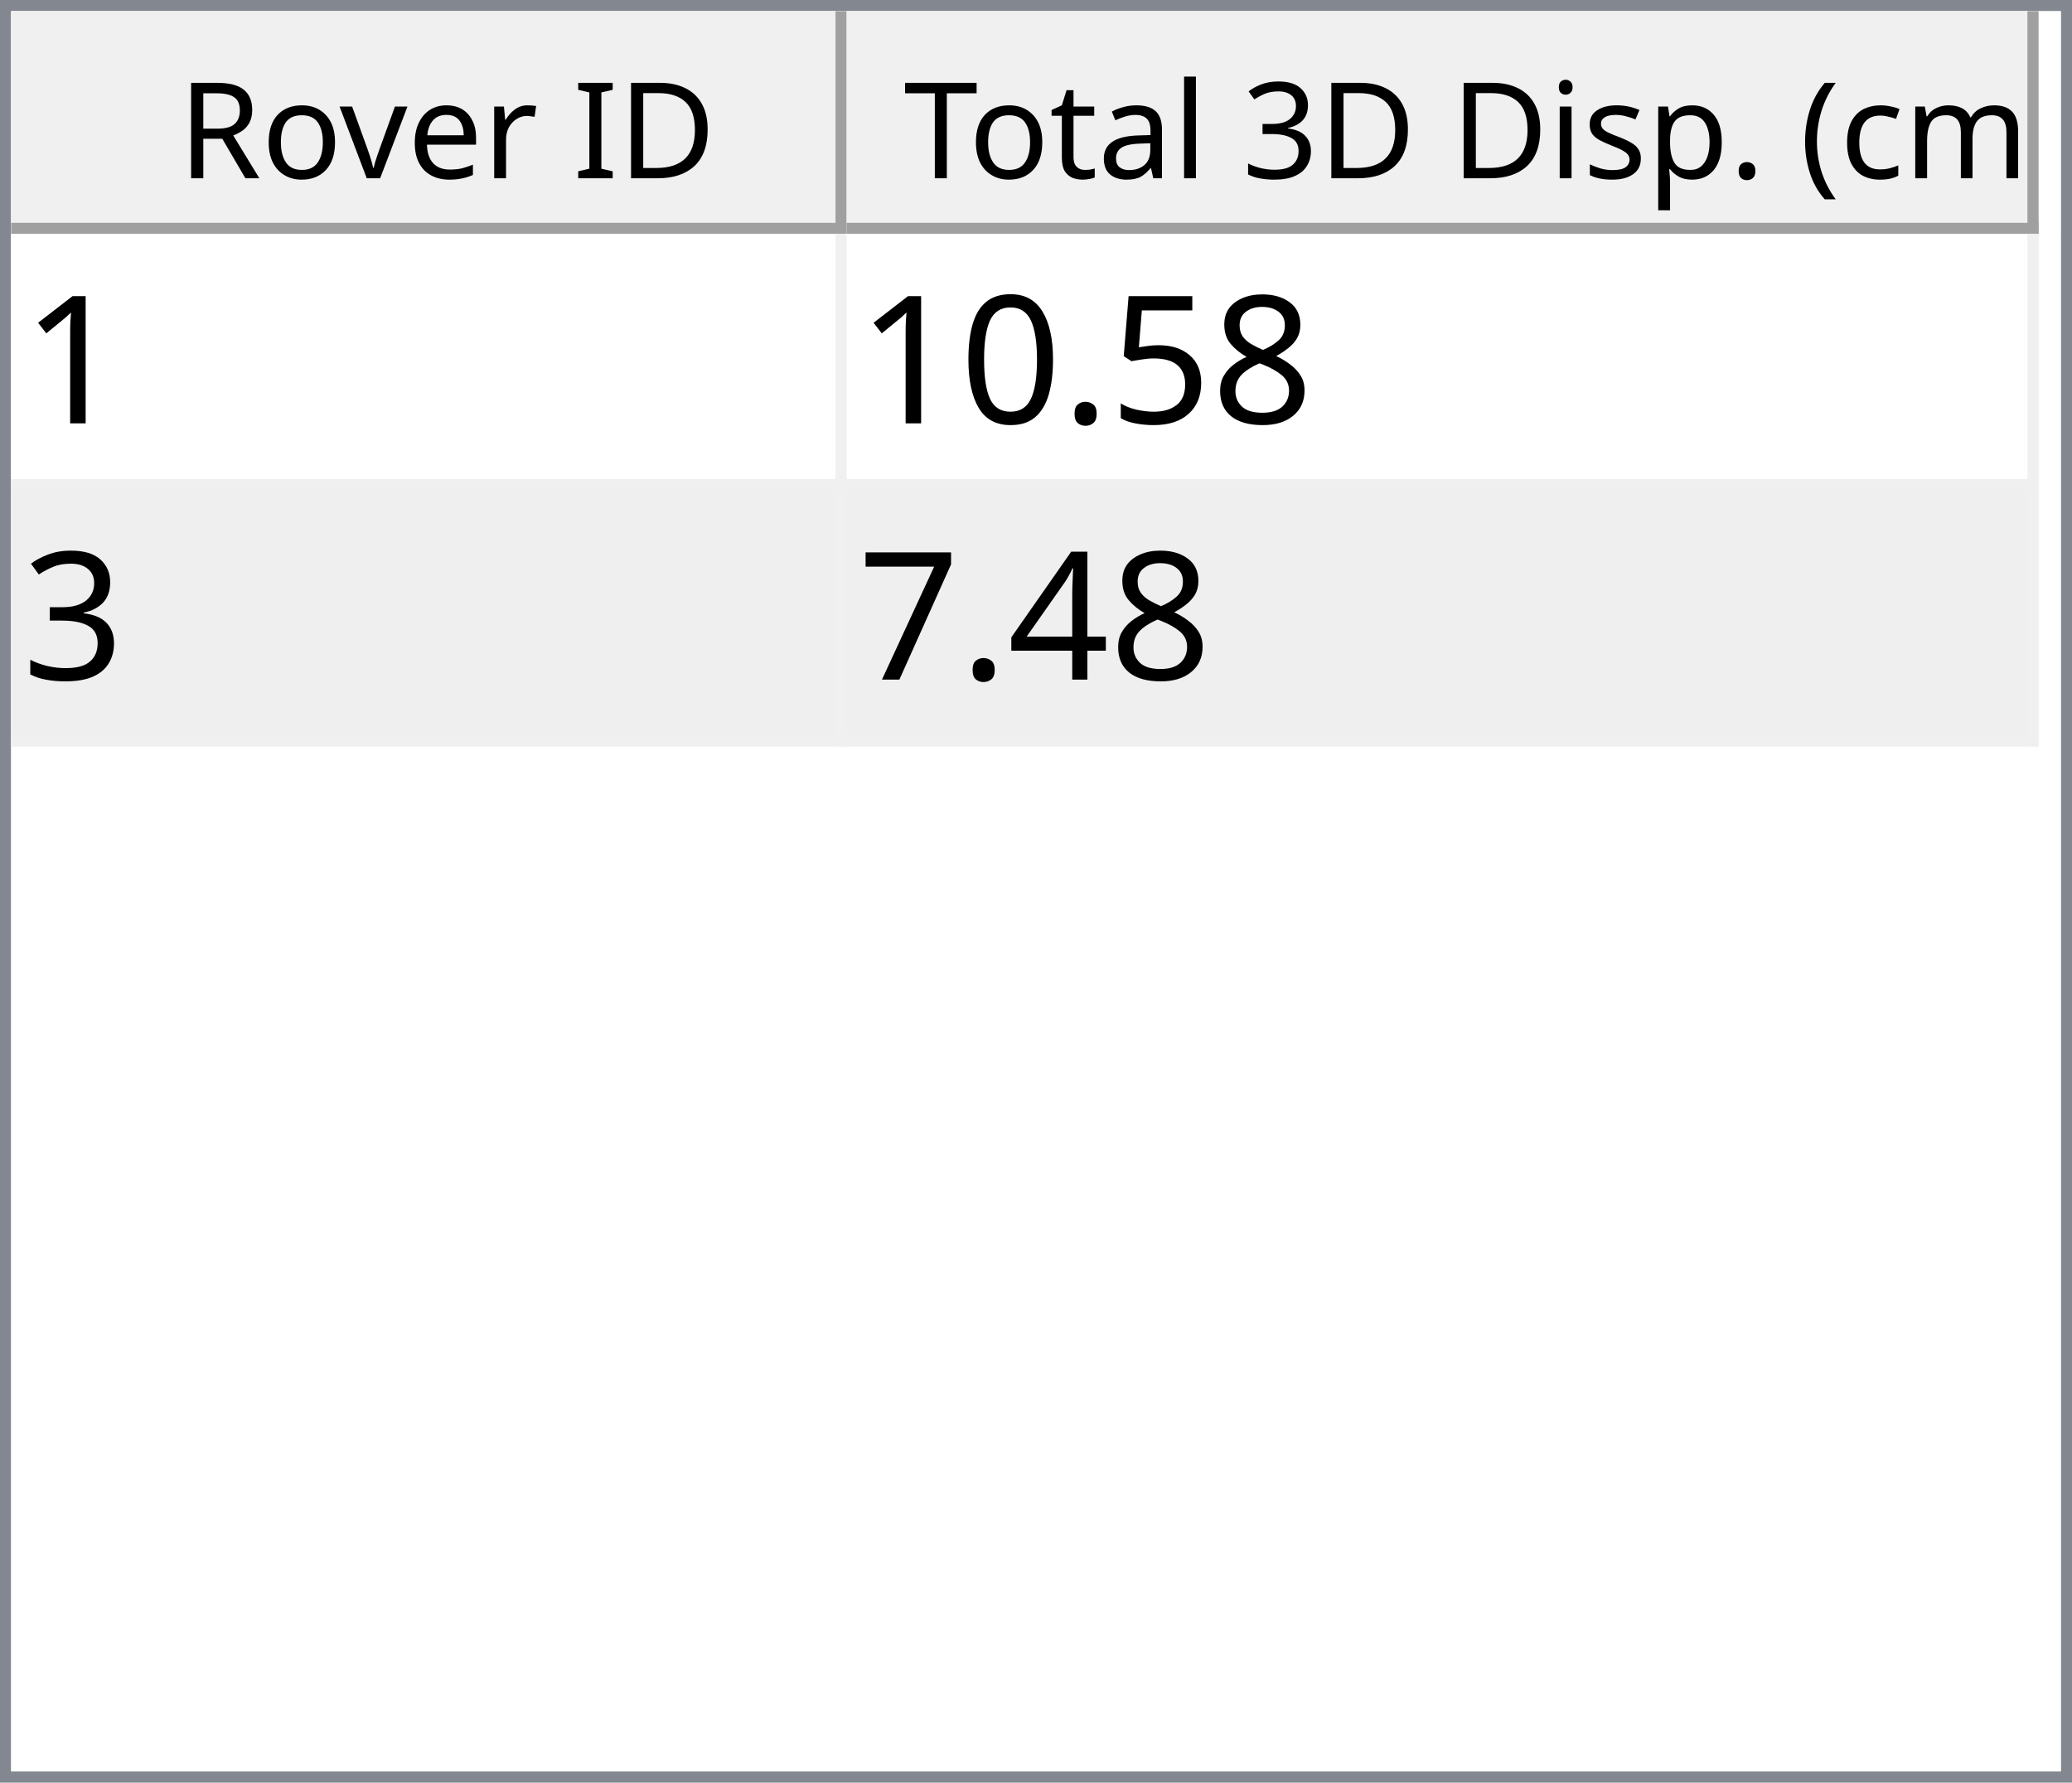
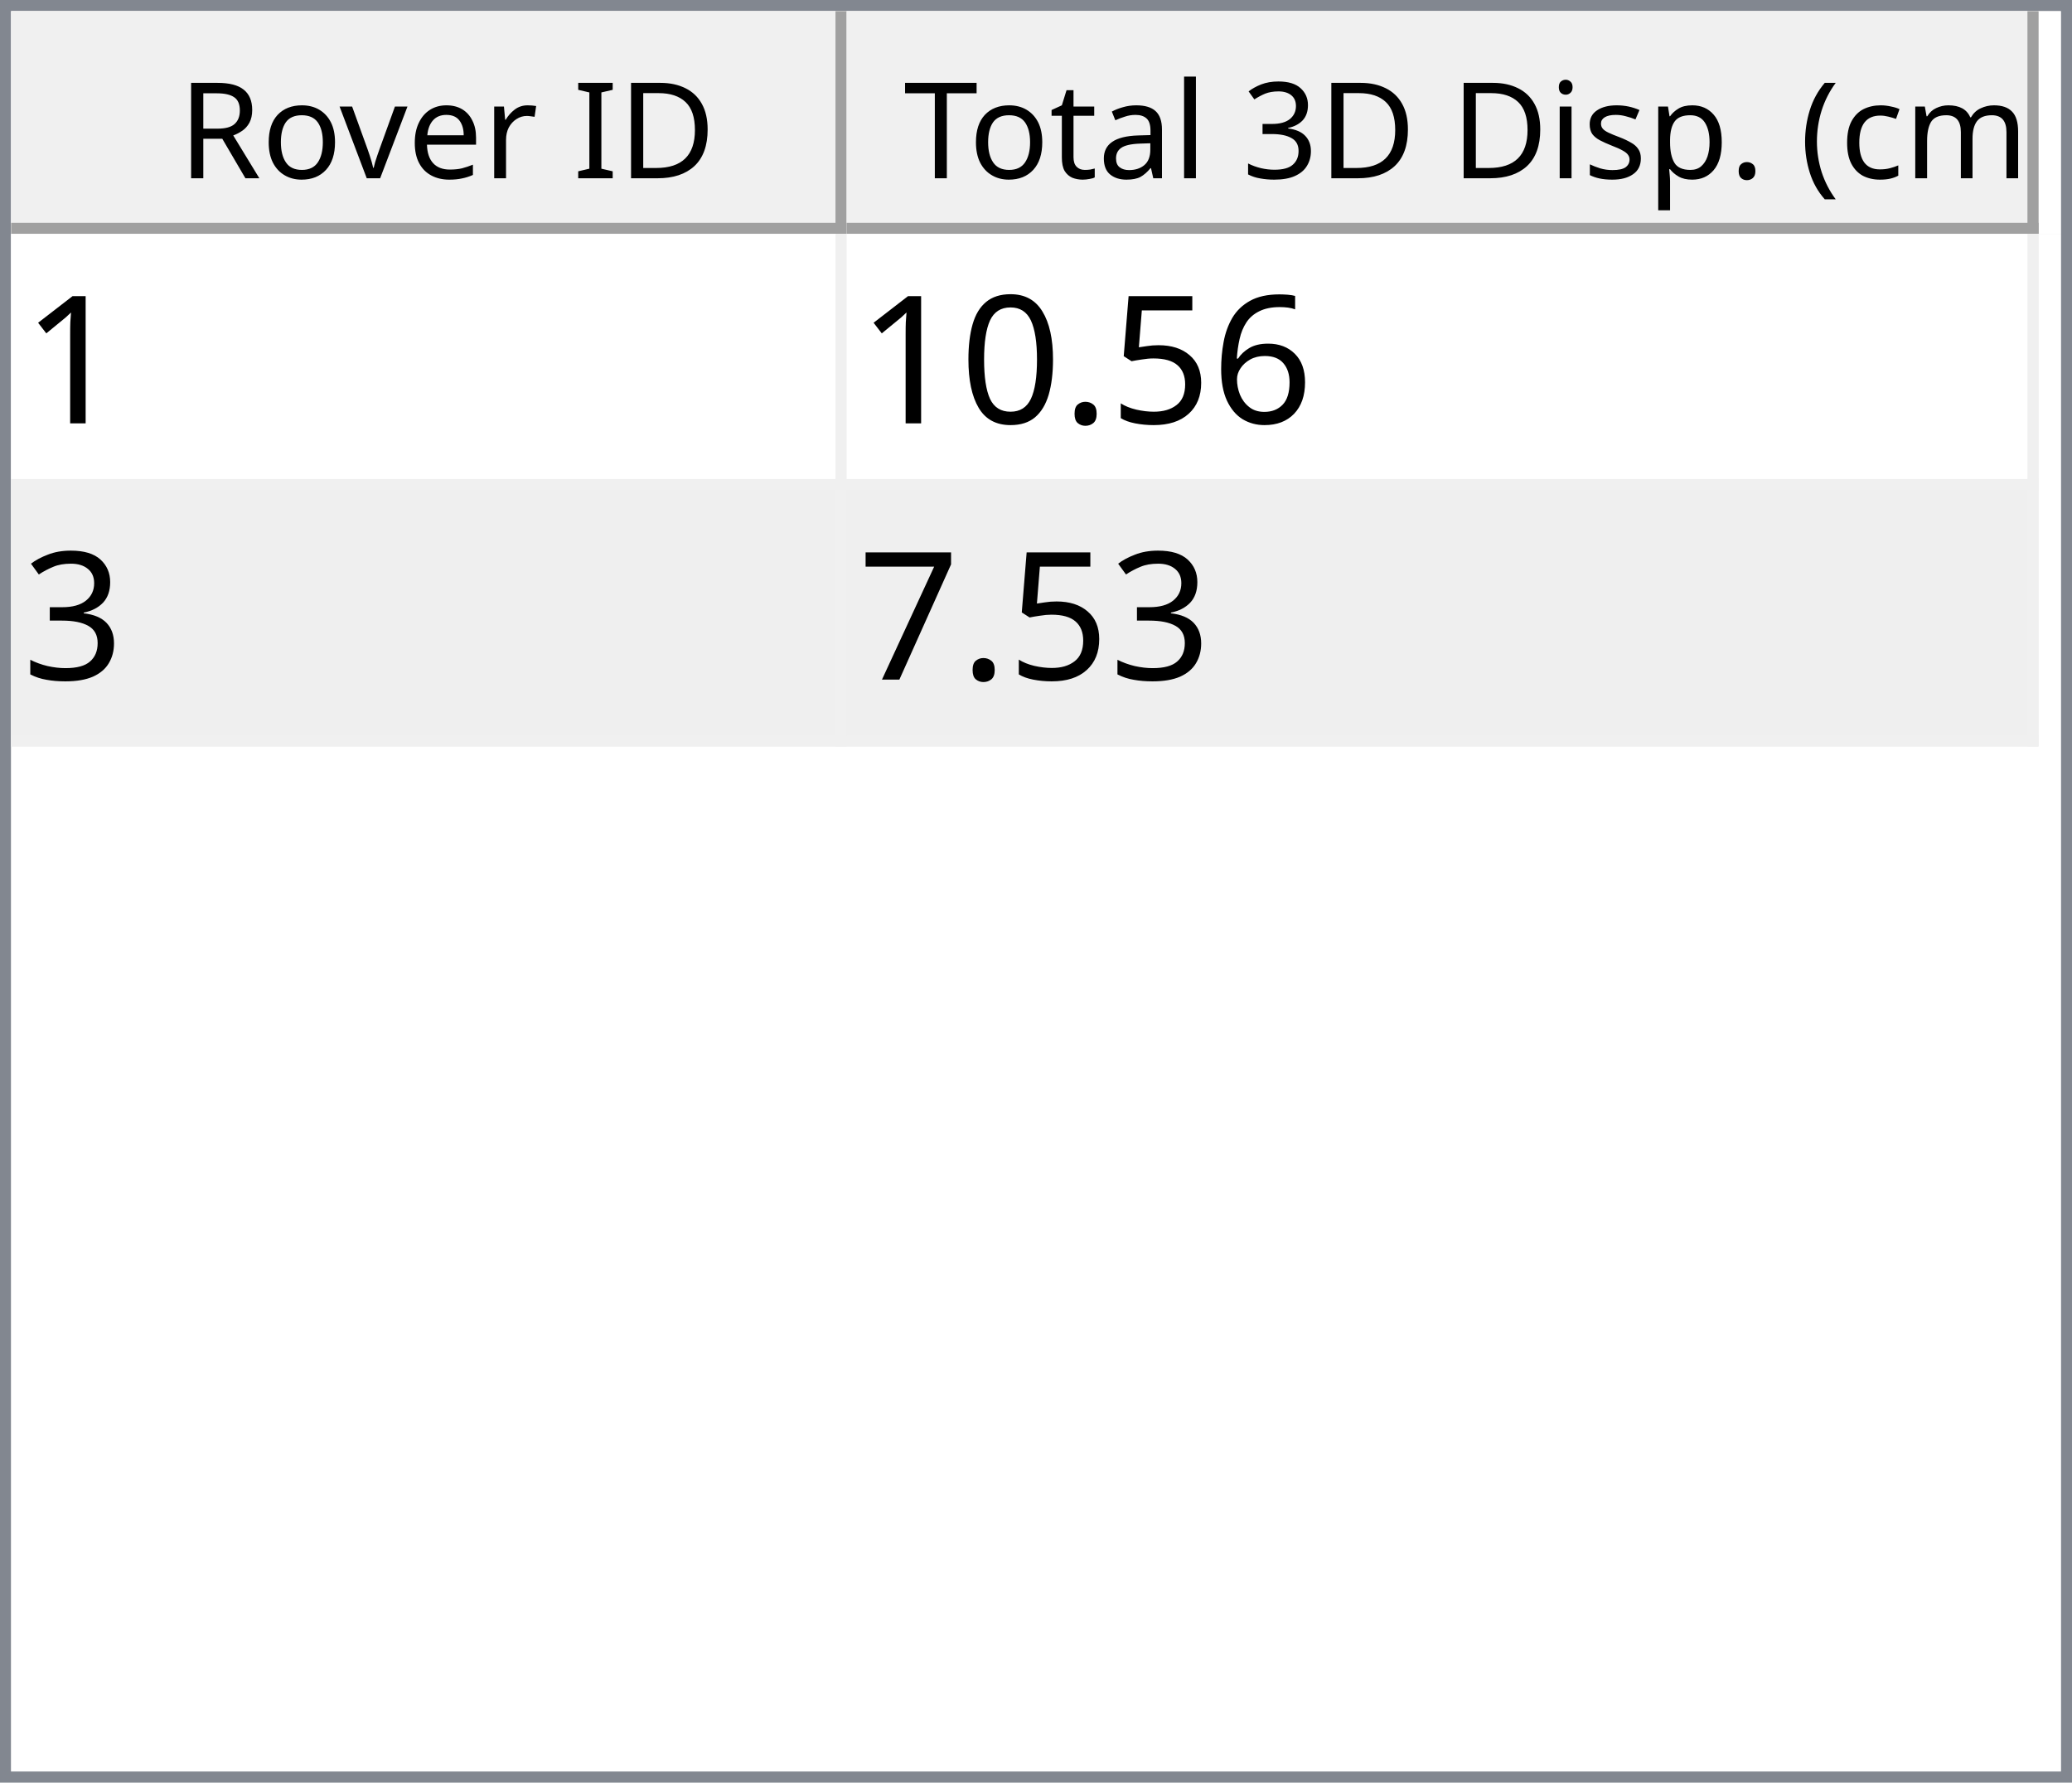
<svg xmlns="http://www.w3.org/2000/svg" style="fill-opacity:1; color-rendering:auto; color-interpolation:auto; text-rendering:auto; stroke:black; stroke-linecap:square; stroke-miterlimit:10; shape-rendering:auto; stroke-opacity:1; fill:black; stroke-dasharray:none; font-weight:normal; stroke-width:1; font-family:'Dialog'; font-style:normal; stroke-linejoin:miter; font-size:12px; stroke-dashoffset:0; image-rendering:auto;" width="186" height="160">
  <defs id="genericDefs" />
  <g>
    <defs id="defs1">
      <clipPath clipPathUnits="userSpaceOnUse" id="clipPath1">
        <path d="M0 0 L186 0 L186 160 L0 160 L0 0 Z" />
      </clipPath>
      <clipPath clipPathUnits="userSpaceOnUse" id="clipPath2">
        <path d="M0 0 L0 160 L186 160 L186 0 Z" />
      </clipPath>
      <clipPath clipPathUnits="userSpaceOnUse" id="clipPath3">
        <path d="M0 0 L0 20 L184 20 L184 0 Z" />
      </clipPath>
      <clipPath clipPathUnits="userSpaceOnUse" id="clipPath4">
        <path d="M0 0 L0 20 L75 20 L75 0 Z" />
      </clipPath>
      <clipPath clipPathUnits="userSpaceOnUse" id="clipPath5">
        <path d="M1 1 L1 19 L74 19 L74 1 Z" />
      </clipPath>
      <clipPath clipPathUnits="userSpaceOnUse" id="clipPath6">
        <path d="M0 0 L0 18 L73 18 L73 0 Z" />
      </clipPath>
      <clipPath clipPathUnits="userSpaceOnUse" id="clipPath7">
        <path d="M-0.5 -0.5 L-0.5 19.5 L74.5 19.5 L74.5 -0.5 Z" />
      </clipPath>
      <clipPath clipPathUnits="userSpaceOnUse" id="clipPath8">
        <path d="M0 0 L0 20 L107 20 L107 0 Z" />
      </clipPath>
      <clipPath clipPathUnits="userSpaceOnUse" id="clipPath9">
        <path d="M1 1 L1 19 L106 19 L106 1 Z" />
      </clipPath>
      <clipPath clipPathUnits="userSpaceOnUse" id="clipPath10">
        <path d="M0 0 L0 18 L105 18 L105 0 Z" />
      </clipPath>
      <clipPath clipPathUnits="userSpaceOnUse" id="clipPath11">
        <path d="M-0.5 -0.5 L-0.5 19.5 L106.5 19.5 L106.5 -0.5 Z" />
      </clipPath>
      <clipPath clipPathUnits="userSpaceOnUse" id="clipPath12">
        <path d="M0 0 L0 138 L184 138 L184 0 Z" />
      </clipPath>
      <clipPath clipPathUnits="userSpaceOnUse" id="clipPath13">
        <path d="M0 0 L0 46 L182 46 L182 0 Z" />
      </clipPath>
      <clipPath clipPathUnits="userSpaceOnUse" id="clipPath14">
        <path d="M-0.5 -0.5 L-0.5 45.5 L181.5 45.5 L181.5 -0.5 Z" />
      </clipPath>
      <clipPath clipPathUnits="userSpaceOnUse" id="clipPath15">
        <path d="M0 0 L0 22 L74 22 L74 0 Z" />
      </clipPath>
      <clipPath clipPathUnits="userSpaceOnUse" id="clipPath16">
        <path d="M0 0 L0 22 L106 22 L106 0 Z" />
      </clipPath>
      <font horiz-adv-x="64.551" id="font1">
        <font-face ascent="107.91" descent="25.098" units-per-em="100" style="font-style:normal; font-family:Segoe UI; font-weight:normal;" />
        <missing-glyph horiz-adv-x="64.551" d="M8.109 0 L8.109 68.266 L56.453 68.266 L56.453 0 L8.109 0 ZM15.328 7.234 L49.219 7.234 L49.219 61.031 L15.328 61.031 L15.328 7.234 Z" />
        <glyph unicode="D" horiz-adv-x="70.117" d="M9.188 0 L9.188 70.016 L28.516 70.016 Q65.531 70.016 65.531 35.891 Q65.531 19.672 55.25 9.836 Q44.969 0 27.734 0 L9.188 0 ZM17.391 62.594 L17.391 7.422 L27.828 7.422 Q41.609 7.422 49.273 14.797 Q56.938 22.172 56.938 35.688 Q56.938 62.594 28.328 62.594 L17.391 62.594 Z" />
        <glyph unicode="I" horiz-adv-x="26.611" d="M17.391 0 L9.188 0 L9.188 70.016 L17.391 70.016 L17.391 0 Z" />
        <glyph unicode=" " horiz-adv-x="27.393" d="" />
        <glyph unicode="r" horiz-adv-x="34.766" d="M34.188 41.891 Q32.078 43.5 28.125 43.5 Q23 43.5 19.555 38.672 Q16.109 33.844 16.109 25.484 L16.109 0 L8.109 0 L8.109 50 L16.109 50 L16.109 39.703 L16.312 39.703 Q18.016 44.969 21.531 47.922 Q25.047 50.875 29.391 50.875 Q32.516 50.875 34.188 50.203 L34.188 41.891 Z" />
        <glyph unicode="e" horiz-adv-x="52.295" d="M48.297 23 L12.984 23 Q13.188 14.656 17.484 10.109 Q21.781 5.562 29.297 5.562 Q37.75 5.562 44.828 11.141 L44.828 3.609 Q38.234 -1.172 27.391 -1.172 Q16.797 -1.172 10.742 5.641 Q4.688 12.453 4.688 24.812 Q4.688 36.469 11.305 43.82 Q17.922 51.172 27.734 51.172 Q37.547 51.172 42.922 44.828 Q48.297 38.484 48.297 27.203 L48.297 23 ZM40.094 29.781 Q40.047 36.719 36.75 40.578 Q33.453 44.438 27.594 44.438 Q21.922 44.438 17.969 40.383 Q14.016 36.328 13.094 29.781 L40.094 29.781 Z" />
        <glyph unicode="v" horiz-adv-x="47.9" d="M47.406 50 L27.484 0 L19.625 0 L0.688 50 L9.469 50 L22.172 13.672 Q23.578 9.672 23.922 6.688 L24.125 6.688 Q24.609 10.453 25.688 13.484 L38.969 50 L47.406 50 Z" />
        <glyph unicode="o" horiz-adv-x="58.594" d="M29 -1.172 Q17.922 -1.172 11.305 5.836 Q4.688 12.844 4.688 24.422 Q4.688 37.016 11.57 44.094 Q18.453 51.172 30.172 51.172 Q41.359 51.172 47.633 44.289 Q53.906 37.406 53.906 25.203 Q53.906 13.234 47.141 6.031 Q40.375 -1.172 29 -1.172 ZM29.594 44.438 Q21.875 44.438 17.383 39.188 Q12.891 33.938 12.891 24.703 Q12.891 15.828 17.43 10.695 Q21.969 5.562 29.594 5.562 Q37.359 5.562 41.531 10.594 Q45.703 15.625 45.703 24.906 Q45.703 34.281 41.531 39.359 Q37.359 44.438 29.594 44.438 Z" />
        <glyph unicode="R" horiz-adv-x="59.814" d="M59.375 0 L49.609 0 L37.891 19.625 Q36.281 22.359 34.766 24.289 Q33.25 26.219 31.664 27.438 Q30.078 28.656 28.25 29.219 Q26.422 29.781 24.125 29.781 L17.391 29.781 L17.391 0 L9.188 0 L9.188 70.016 L30.078 70.016 Q34.672 70.016 38.555 68.867 Q42.438 67.719 45.289 65.375 Q48.141 63.031 49.758 59.547 Q51.375 56.062 51.375 51.375 Q51.375 47.703 50.273 44.656 Q49.172 41.609 47.148 39.211 Q45.125 36.812 42.266 35.133 Q39.406 33.453 35.844 32.516 L35.844 32.328 Q37.594 31.547 38.891 30.547 Q40.188 29.547 41.359 28.18 Q42.531 26.812 43.68 25.078 Q44.828 23.344 46.234 21.047 L59.375 0 ZM17.391 62.594 L17.391 37.203 L28.516 37.203 Q31.594 37.203 34.203 38.133 Q36.812 39.062 38.719 40.797 Q40.625 42.531 41.703 45.047 Q42.781 47.562 42.781 50.688 Q42.781 56.297 39.141 59.445 Q35.5 62.594 28.609 62.594 L17.391 62.594 Z" />
        <glyph unicode=")" horiz-adv-x="30.176" d="M8.297 -15.922 L1.172 -15.922 Q16.406 2.344 16.406 26.812 Q16.406 51.469 1.078 70.016 L8.297 70.016 Q23.531 52.156 23.531 26.703 Q23.531 1.375 8.297 -15.922 Z" />
        <glyph unicode="m" horiz-adv-x="86.133" d="M79.109 0 L71.094 0 L71.094 28.719 Q71.094 37.016 68.531 40.727 Q65.969 44.438 59.906 44.438 Q54.781 44.438 51.195 39.75 Q47.609 35.062 47.609 28.516 L47.609 0 L39.594 0 L39.594 29.688 Q39.594 44.438 28.219 44.438 Q22.953 44.438 19.531 40.016 Q16.109 35.594 16.109 28.516 L16.109 0 L8.109 0 L8.109 50 L16.109 50 L16.109 42.094 L16.312 42.094 Q21.625 51.172 31.844 51.172 Q36.969 51.172 40.773 48.312 Q44.578 45.453 46 40.828 Q51.562 51.172 62.594 51.172 Q79.109 51.172 79.109 30.812 L79.109 0 Z" />
        <glyph unicode="c" horiz-adv-x="46.191" d="M42.188 2.297 Q36.422 -1.172 28.516 -1.172 Q17.828 -1.172 11.258 5.789 Q4.688 12.75 4.688 23.828 Q4.688 36.188 11.766 43.68 Q18.844 51.172 30.672 51.172 Q37.25 51.172 42.281 48.734 L42.281 40.531 Q36.719 44.438 30.375 44.438 Q22.703 44.438 17.797 38.945 Q12.891 33.453 12.891 24.516 Q12.891 15.719 17.508 10.641 Q22.125 5.562 29.891 5.562 Q36.422 5.562 42.188 9.906 L42.188 2.297 Z" />
        <glyph unicode="(" horiz-adv-x="30.176" d="M29.109 -15.922 L21.969 -15.922 Q6.844 1.375 6.844 26.703 Q6.844 52.156 21.969 70.016 L29.203 70.016 Q13.875 51.469 13.875 26.812 Q13.875 2.344 29.109 -15.922 Z" />
        <glyph unicode="." horiz-adv-x="21.68" d="M10.891 -1.078 Q8.641 -1.078 7.055 0.539 Q5.469 2.156 5.469 4.391 Q5.469 6.641 7.055 8.273 Q8.641 9.906 10.891 9.906 Q13.188 9.906 14.797 8.273 Q16.406 6.641 16.406 4.391 Q16.406 2.156 14.797 0.539 Q13.188 -1.078 10.891 -1.078 Z" />
        <glyph unicode="p" horiz-adv-x="58.789" d="M16.312 7.234 L16.109 7.234 L16.109 -23 L8.109 -23 L8.109 50 L16.109 50 L16.109 41.219 L16.312 41.219 Q22.219 51.172 33.594 51.172 Q43.266 51.172 48.688 44.461 Q54.109 37.75 54.109 26.469 Q54.109 13.922 48 6.375 Q41.891 -1.172 31.297 -1.172 Q21.578 -1.172 16.312 7.234 ZM16.109 27.391 L16.109 20.406 Q16.109 14.203 20.141 9.883 Q24.172 5.562 30.375 5.562 Q37.641 5.562 41.773 11.133 Q45.906 16.703 45.906 26.609 Q45.906 34.969 42.047 39.703 Q38.188 44.438 31.594 44.438 Q24.609 44.438 20.359 39.578 Q16.109 34.719 16.109 27.391 Z" />
        <glyph unicode="s" horiz-adv-x="42.432" d="M5.078 1.812 L5.078 10.406 Q11.625 5.562 19.484 5.562 Q30.031 5.562 30.031 12.594 Q30.031 14.594 29.125 15.992 Q28.219 17.391 26.68 18.461 Q25.141 19.531 23.07 20.383 Q21 21.234 18.609 22.172 Q15.281 23.484 12.766 24.828 Q10.25 26.172 8.57 27.859 Q6.891 29.547 6.031 31.695 Q5.172 33.844 5.172 36.719 Q5.172 40.234 6.789 42.945 Q8.406 45.656 11.086 47.484 Q13.766 49.312 17.211 50.242 Q20.656 51.172 24.312 51.172 Q30.812 51.172 35.938 48.922 L35.938 40.828 Q30.422 44.438 23.25 44.438 Q21 44.438 19.195 43.922 Q17.391 43.406 16.094 42.477 Q14.797 41.547 14.086 40.258 Q13.375 38.969 13.375 37.406 Q13.375 35.453 14.086 34.133 Q14.797 32.812 16.164 31.789 Q17.531 30.766 19.484 29.938 Q21.438 29.109 23.922 28.125 Q27.25 26.859 29.883 25.516 Q32.516 24.172 34.375 22.484 Q36.234 20.797 37.234 18.602 Q38.234 16.406 38.234 13.375 Q38.234 9.672 36.602 6.938 Q34.969 4.203 32.234 2.398 Q29.5 0.594 25.93 -0.289 Q22.359 -1.172 18.453 -1.172 Q10.75 -1.172 5.078 1.812 Z" />
        <glyph unicode="i" horiz-adv-x="24.219" d="M12.203 62.703 Q10.062 62.703 8.547 64.164 Q7.031 65.625 7.031 67.875 Q7.031 70.125 8.547 71.609 Q10.062 73.094 12.203 73.094 Q14.406 73.094 15.945 71.609 Q17.484 70.125 17.484 67.875 Q17.484 65.719 15.945 64.211 Q14.406 62.703 12.203 62.703 ZM16.109 0 L8.109 0 L8.109 50 L16.109 50 L16.109 0 Z" />
        <glyph unicode="3" horiz-adv-x="53.906" d="M46.531 19.828 Q46.531 15.094 44.75 11.211 Q42.969 7.328 39.719 4.57 Q36.469 1.812 31.93 0.297 Q27.391 -1.219 21.922 -1.219 Q11.922 -1.219 6 2.594 L6 11.188 Q13.094 5.609 22.219 5.609 Q25.875 5.609 28.828 6.539 Q31.781 7.469 33.906 9.227 Q36.031 10.984 37.18 13.477 Q38.328 15.969 38.328 19.094 Q38.328 32.812 18.797 32.812 L12.984 32.812 L12.984 39.594 L18.5 39.594 Q35.797 39.594 35.797 52.484 Q35.797 64.406 22.609 64.406 Q15.188 64.406 8.688 59.422 L8.688 67.188 Q15.375 71.188 24.609 71.188 Q29 71.188 32.57 69.969 Q36.141 68.75 38.68 66.555 Q41.219 64.359 42.609 61.281 Q44 58.203 44 54.5 Q44 40.672 30.031 36.719 L30.031 36.531 Q33.594 36.141 36.625 34.797 Q39.656 33.453 41.852 31.305 Q44.047 29.156 45.289 26.25 Q46.531 23.344 46.531 19.828 Z" />
        <glyph unicode="l" horiz-adv-x="24.219" d="M16.109 0 L8.109 0 L8.109 74.031 L16.109 74.031 L16.109 0 Z" />
        <glyph unicode="a" horiz-adv-x="50.879" d="M43.891 0 L35.891 0 L35.891 7.812 L35.688 7.812 Q30.469 -1.172 20.312 -1.172 Q12.844 -1.172 8.617 2.781 Q4.391 6.734 4.391 13.281 Q4.391 27.297 20.906 29.594 L35.891 31.688 Q35.891 44.438 25.594 44.438 Q16.547 44.438 9.281 38.281 L9.281 46.484 Q16.656 51.172 26.266 51.172 Q43.891 51.172 43.891 32.516 L43.891 0 ZM35.891 25.297 L23.828 23.641 Q18.266 22.859 15.43 20.875 Q12.594 18.891 12.594 13.875 Q12.594 10.203 15.211 7.883 Q17.828 5.562 22.172 5.562 Q28.125 5.562 32.008 9.742 Q35.891 13.922 35.891 20.312 L35.891 25.297 Z" />
        <glyph unicode="t" horiz-adv-x="33.887" d="M31.297 0.484 Q28.469 -1.078 23.828 -1.078 Q10.688 -1.078 10.688 13.578 L10.688 43.172 L2.094 43.172 L2.094 50 L10.688 50 L10.688 62.203 L18.703 64.797 L18.703 50 L31.297 50 L31.297 43.172 L18.703 43.172 L18.703 14.984 Q18.703 9.969 20.414 7.82 Q22.125 5.672 26.078 5.672 Q29.109 5.672 31.297 7.328 L31.297 0.484 Z" />
        <glyph unicode="T" horiz-adv-x="52.393" d="M50.594 62.594 L30.375 62.594 L30.375 0 L22.172 0 L22.172 62.594 L2 62.594 L2 70.016 L50.594 70.016 L50.594 62.594 Z" />
      </font>
      <font horiz-adv-x="75.0" id="font2">
        <font-face ascent="100.537" descent="21.973" units-per-em="100" style="font-style:normal; font-family:sans-serif; font-weight:normal;" />
        <missing-glyph horiz-adv-x="75.0" d="M12.5 0 L12.5 62.5 L62.5 62.5 L62.5 0 L12.5 0 ZM14.062 1.562 L60.938 1.562 L60.938 60.938 L14.062 60.938 L14.062 1.562 Z" />
        <glyph unicode="1" horiz-adv-x="55.615" d="M37.25 0 L28.469 0 L28.469 56 Q25.297 52.984 20.141 49.953 Q14.984 46.922 10.891 45.406 L10.891 53.906 Q18.266 57.375 23.781 62.305 Q29.297 67.234 31.594 71.875 L37.25 71.875 L37.25 0 Z" />
-         <glyph unicode="8" horiz-adv-x="55.615" d="M17.672 38.812 Q12.203 40.828 9.57 44.539 Q6.938 48.25 6.938 53.422 Q6.938 61.234 12.555 66.555 Q18.172 71.875 27.484 71.875 Q36.859 71.875 42.578 66.43 Q48.297 60.984 48.297 53.172 Q48.297 48.188 45.68 44.508 Q43.062 40.828 37.75 38.812 Q44.344 36.672 47.781 31.883 Q51.219 27.094 51.219 20.453 Q51.219 11.281 44.727 5.031 Q38.234 -1.219 27.641 -1.219 Q17.047 -1.219 10.547 5.055 Q4.047 11.328 4.047 20.703 Q4.047 27.688 7.594 32.398 Q11.141 37.109 17.672 38.812 ZM15.922 53.719 Q15.922 48.641 19.195 45.414 Q22.469 42.188 27.688 42.188 Q32.766 42.188 36.016 45.383 Q39.266 48.578 39.266 53.219 Q39.266 58.062 35.914 61.359 Q32.562 64.656 27.594 64.656 Q22.562 64.656 19.242 61.43 Q15.922 58.203 15.922 53.719 ZM13.094 20.656 Q13.094 16.891 14.875 13.375 Q16.656 9.859 20.172 7.93 Q23.688 6 27.734 6 Q34.031 6 38.133 10.055 Q42.234 14.109 42.234 20.359 Q42.234 26.703 38.016 30.859 Q33.797 35.016 27.438 35.016 Q21.234 35.016 17.164 30.914 Q13.094 26.812 13.094 20.656 Z" />
+         <glyph unicode="6" horiz-adv-x="55.615" d="M49.75 54.047 L41.016 53.375 Q39.844 58.547 37.703 60.891 Q34.125 64.656 28.906 64.656 Q24.703 64.656 21.531 62.312 Q17.391 59.281 14.992 53.469 Q12.594 47.656 12.5 36.922 Q15.672 41.75 20.266 44.094 Q24.859 46.438 29.891 46.438 Q38.672 46.438 44.852 39.969 Q51.031 33.5 51.031 23.25 Q51.031 16.5 48.125 10.719 Q45.219 4.938 40.141 1.859 Q35.062 -1.219 28.609 -1.219 Q17.625 -1.219 10.695 6.859 Q3.766 14.938 3.766 33.5 Q3.766 54.25 11.422 63.672 Q18.109 71.875 29.438 71.875 Q37.891 71.875 43.289 67.141 Q48.688 62.406 49.75 54.047 ZM13.875 23.188 Q13.875 18.656 15.797 14.508 Q17.719 10.359 21.188 8.18 Q24.656 6 28.469 6 Q34.031 6 38.039 10.492 Q42.047 14.984 42.047 22.703 Q42.047 30.125 38.086 34.398 Q34.125 38.672 28.125 38.672 Q22.172 38.672 18.023 34.398 Q13.875 30.125 13.875 23.188 Z" />
        <glyph unicode="5" horiz-adv-x="55.615" d="M4.156 18.75 L13.375 19.531 Q14.406 12.797 18.141 9.398 Q21.875 6 27.156 6 Q33.5 6 37.891 10.789 Q42.281 15.578 42.281 23.484 Q42.281 31 38.062 35.352 Q33.844 39.703 27 39.703 Q22.75 39.703 19.336 37.773 Q15.922 35.844 13.969 32.766 L5.719 33.844 L12.641 70.609 L48.25 70.609 L48.25 62.203 L19.672 62.203 L15.828 42.969 Q22.266 47.469 29.344 47.469 Q38.719 47.469 45.164 40.969 Q51.609 34.469 51.609 24.266 Q51.609 14.547 45.953 7.469 Q39.062 -1.219 27.156 -1.219 Q17.391 -1.219 11.211 4.25 Q5.031 9.719 4.156 18.75 Z" />
        <glyph unicode="." horiz-adv-x="27.783" d="M9.078 0 L9.078 10.016 L19.094 10.016 L19.094 0 L9.078 0 Z" />
        <glyph unicode="0" horiz-adv-x="55.615" d="M4.156 35.297 Q4.156 48 6.766 55.742 Q9.375 63.484 14.523 67.68 Q19.672 71.875 27.484 71.875 Q33.25 71.875 37.594 69.555 Q41.938 67.234 44.773 62.867 Q47.609 58.5 49.219 52.227 Q50.828 45.953 50.828 35.297 Q50.828 22.703 48.242 14.969 Q45.656 7.234 40.508 3.008 Q35.359 -1.219 27.484 -1.219 Q17.141 -1.219 11.234 6.203 Q4.156 15.141 4.156 35.297 ZM13.188 35.297 Q13.188 17.672 17.312 11.836 Q21.438 6 27.484 6 Q33.547 6 37.672 11.859 Q41.797 17.719 41.797 35.297 Q41.797 52.984 37.672 58.789 Q33.547 64.594 27.391 64.594 Q21.344 64.594 17.719 59.469 Q13.188 52.938 13.188 35.297 Z" />
        <glyph unicode="3" horiz-adv-x="55.615" d="M4.203 18.891 L12.984 20.062 Q14.5 12.594 18.141 9.297 Q21.781 6 27 6 Q33.203 6 37.477 10.297 Q41.75 14.594 41.75 20.953 Q41.75 27 37.797 30.93 Q33.844 34.859 27.734 34.859 Q25.25 34.859 21.531 33.891 L22.516 41.609 Q23.391 41.5 23.922 41.5 Q29.547 41.5 34.039 44.43 Q38.531 47.359 38.531 53.469 Q38.531 58.297 35.258 61.477 Q31.984 64.656 26.812 64.656 Q21.688 64.656 18.266 61.43 Q14.844 58.203 13.875 51.766 L5.078 53.328 Q6.688 62.156 12.398 67.016 Q18.109 71.875 26.609 71.875 Q32.469 71.875 37.398 69.359 Q42.328 66.844 44.945 62.5 Q47.562 58.156 47.562 53.266 Q47.562 48.641 45.07 44.828 Q42.578 41.016 37.703 38.766 Q44.047 37.312 47.562 32.695 Q51.078 28.078 51.078 21.141 Q51.078 11.766 44.242 5.25 Q37.406 -1.266 26.953 -1.266 Q17.531 -1.266 11.305 4.352 Q5.078 9.969 4.203 18.891 Z" />
-         <glyph unicode="4" horiz-adv-x="55.615" d="M32.328 0 L32.328 17.141 L1.266 17.141 L1.266 25.203 L33.938 71.578 L41.109 71.578 L41.109 25.203 L50.781 25.203 L50.781 17.141 L41.109 17.141 L41.109 0 L32.328 0 ZM32.328 25.203 L32.328 57.469 L9.906 25.203 L32.328 25.203 Z" />
        <glyph unicode="7" horiz-adv-x="55.615" d="M4.734 62.203 L4.734 70.656 L51.078 70.656 L51.078 63.812 Q44.234 56.547 37.523 44.484 Q30.812 32.422 27.156 19.672 Q24.516 10.688 23.781 0 L14.75 0 Q14.891 8.453 18.062 20.414 Q21.234 32.375 27.172 43.484 Q33.109 54.594 39.797 62.203 L4.734 62.203 Z" />
      </font>
    </defs>
    <g style="fill:white; stroke:white;">
      <rect x="0" y="0" width="186" style="clip-path:url(#clipPath1); stroke:none;" height="160" />
    </g>
    <g style="fill:white; text-rendering:optimizeSpeed; color-rendering:optimizeSpeed; image-rendering:optimizeSpeed; shape-rendering:crispEdges; stroke:white; color-interpolation:sRGB;">
      <rect x="0" width="186" height="160" y="0" style="stroke:none;" />
      <path style="stroke:none;" d="M0 160 L186 160 L186 0 L0 0 Z" />
    </g>
    <g style="fill:rgb(240,240,240); font-family:'Segoe UI'; stroke:rgb(240,240,240);">
      <rect x="0" y="0" width="186" style="clip-path:url(#clipPath2); stroke:none;" height="160" />
    </g>
    <g style="fill:rgb(130,135,144); font-family:'Segoe UI'; stroke:rgb(130,135,144);">
      <path d="M0 0 L186 0 L186 160 L0 160 L0 0 ZM1 1 L185 1 L185 159 L1 159 L1 1 Z" style="fill-rule:evenodd; clip-path:url(#clipPath2); stroke:none;" />
    </g>
    <g style="fill:white; font-family:'Segoe UI'; stroke:white;" transform="translate(1,1)">
      <rect x="0" y="0" width="184" style="clip-path:url(#clipPath3); stroke:none;" height="20" />
    </g>
    <g style="fill:rgb(240,240,240); font-family:'Segoe UI'; stroke:rgb(240,240,240);" transform="translate(1,1)">
      <rect x="0" y="0" width="75" style="clip-path:url(#clipPath4); stroke:none;" height="20" />
    </g>
    <g style="font-family:'Segoe UI';" transform="translate(2,2)">
      <text x="14" xml:space="preserve" y="14" style="clip-path:url(#clipPath6); stroke:none;">Rover ID</text>
    </g>
    <g style="fill:rgb(160,160,160); font-family:'Segoe UI'; stroke:rgb(160,160,160); stroke-linejoin:bevel;" transform="translate(1.5,1.5)">
      <line x1="74" x2="74" y1="0" style="fill:none; clip-path:url(#clipPath7);" y2="19" />
    </g>
    <g style="fill:rgb(160,160,160); font-family:'Segoe UI'; stroke:rgb(160,160,160); stroke-linejoin:bevel;" transform="matrix(1,0,0,1,1,1) translate(0.5,0.5)">
      <line x1="0" x2="74" y1="19" style="fill:none; clip-path:url(#clipPath7);" y2="19" />
    </g>
    <g style="fill:rgb(240,240,240); font-family:'Segoe UI'; stroke:rgb(240,240,240);" transform="translate(76,1)">
      <rect x="0" y="0" width="107" style="clip-path:url(#clipPath8); stroke:none;" height="20" />
    </g>
    <g style="font-family:'Segoe UI';" transform="translate(77,2)">
      <text x="1" xml:space="preserve" y="14" style="clip-path:url(#clipPath10); stroke:none;"> Total 3D Disp. (cm)</text>
    </g>
    <g style="fill:rgb(160,160,160); font-family:'Segoe UI'; stroke:rgb(160,160,160); stroke-linejoin:bevel;" transform="translate(76.5,1.5)">
      <line x1="106" x2="106" y1="0" style="fill:none; clip-path:url(#clipPath11);" y2="19" />
    </g>
    <g style="fill:rgb(160,160,160); font-family:'Segoe UI'; stroke:rgb(160,160,160); stroke-linejoin:bevel;" transform="matrix(1,0,0,1,76,1) translate(0.5,0.5)">
      <line x1="0" x2="106" y1="19" style="fill:none; clip-path:url(#clipPath11);" y2="19" />
    </g>
    <g style="fill:white; font-family:'Segoe UI'; stroke:white;" transform="translate(1,21)">
      <rect x="0" y="0" width="184" style="clip-path:url(#clipPath12); stroke:none;" height="138" />
    </g>
    <g style="fill:rgb(240,240,240); font-size:16px; font-family:sans-serif; stroke:rgb(240,240,240);" transform="translate(1,21)">
      <rect x="0" y="0" width="182" style="clip-path:url(#clipPath13); stroke:none;" height="46" />
      <line transform="translate(0.5,0.5)" x1="0" x2="181" y1="22" style="clip-path:url(#clipPath14); fill:none; stroke-linejoin:bevel;" y2="22" />
    </g>
    <g transform="matrix(1,0,0,1,1,21) translate(0.5,0.5)" style="fill:rgb(240,240,240); font-size:16px; font-family:sans-serif; stroke:rgb(240,240,240); stroke-linejoin:bevel;">
      <line x1="0" x2="181" y1="45" style="fill:none; clip-path:url(#clipPath14);" y2="45" />
    </g>
    <g transform="matrix(1,0,0,1,1,21) translate(0.5,0.5)" style="fill:rgb(240,240,240); font-size:16px; font-family:sans-serif; stroke:rgb(240,240,240); stroke-linejoin:bevel;">
      <line x1="74" x2="74" y1="0" style="fill:none; clip-path:url(#clipPath14);" y2="45" />
    </g>
    <g transform="matrix(1,0,0,1,1,21) translate(0.5,0.5)" style="fill:rgb(240,240,240); font-size:16px; font-family:sans-serif; stroke:rgb(240,240,240); stroke-linejoin:bevel;">
      <line x1="181" x2="181" y1="0" style="fill:none; clip-path:url(#clipPath14);" y2="45" />
    </g>
    <g style="fill:white; font-size:16px; font-family:sans-serif; stroke:white;" transform="matrix(1,0,0,1,1,21)">
      <rect x="0" y="0" width="74" style="clip-path:url(#clipPath15); stroke:none;" height="22" />
      <text x="1" y="17" style="fill:black; clip-path:url(#clipPath15); stroke:none;" xml:space="preserve">1</text>
    </g>
    <g style="fill:white; font-size:16px; font-family:sans-serif; stroke:white;" transform="matrix(1,0,0,1,1,21) translate(75,0)">
      <rect x="0" y="0" width="106" style="clip-path:url(#clipPath16); stroke:none;" height="22" />
-       <text x="1" y="17" style="fill:black; clip-path:url(#clipPath16); stroke:none;" xml:space="preserve">10.58</text>
+       <text x="1" y="17" style="fill:black; clip-path:url(#clipPath16); stroke:none;" xml:space="preserve">10.56</text>
    </g>
    <g style="fill:rgb(239,239,239); font-size:16px; font-family:sans-serif; stroke:rgb(239,239,239);" transform="matrix(1,0,0,1,1,21) translate(0,23)">
      <rect x="0" y="0" width="74" style="clip-path:url(#clipPath15); stroke:none;" height="22" />
      <text x="1" y="17" style="fill:black; clip-path:url(#clipPath15); stroke:none;" xml:space="preserve">3</text>
    </g>
    <g style="fill:rgb(239,239,239); font-size:16px; font-family:sans-serif; stroke:rgb(239,239,239);" transform="matrix(1,0,0,1,1,21) translate(75,23)">
      <rect x="0" y="0" width="106" style="clip-path:url(#clipPath16); stroke:none;" height="22" />
-       <text x="1" y="17" style="fill:black; clip-path:url(#clipPath16); stroke:none;" xml:space="preserve">7.48</text>
+       <text x="1" y="17" style="fill:black; clip-path:url(#clipPath16); stroke:none;" xml:space="preserve">7.53</text>
    </g>
  </g>
</svg>
